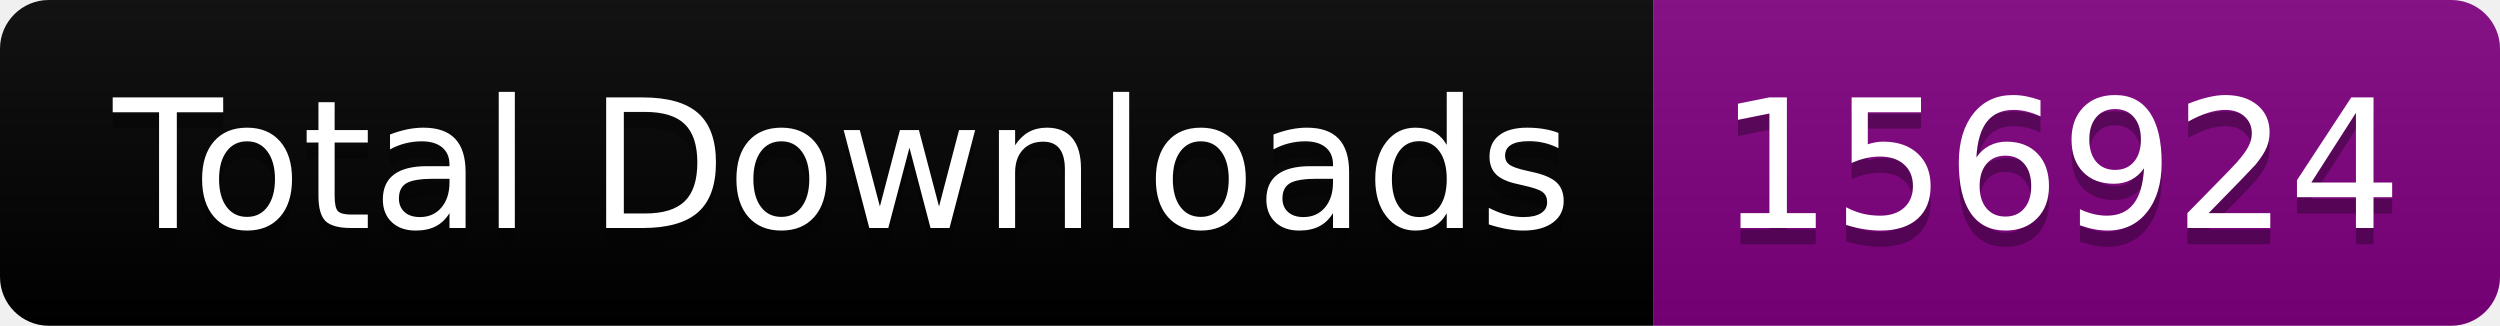
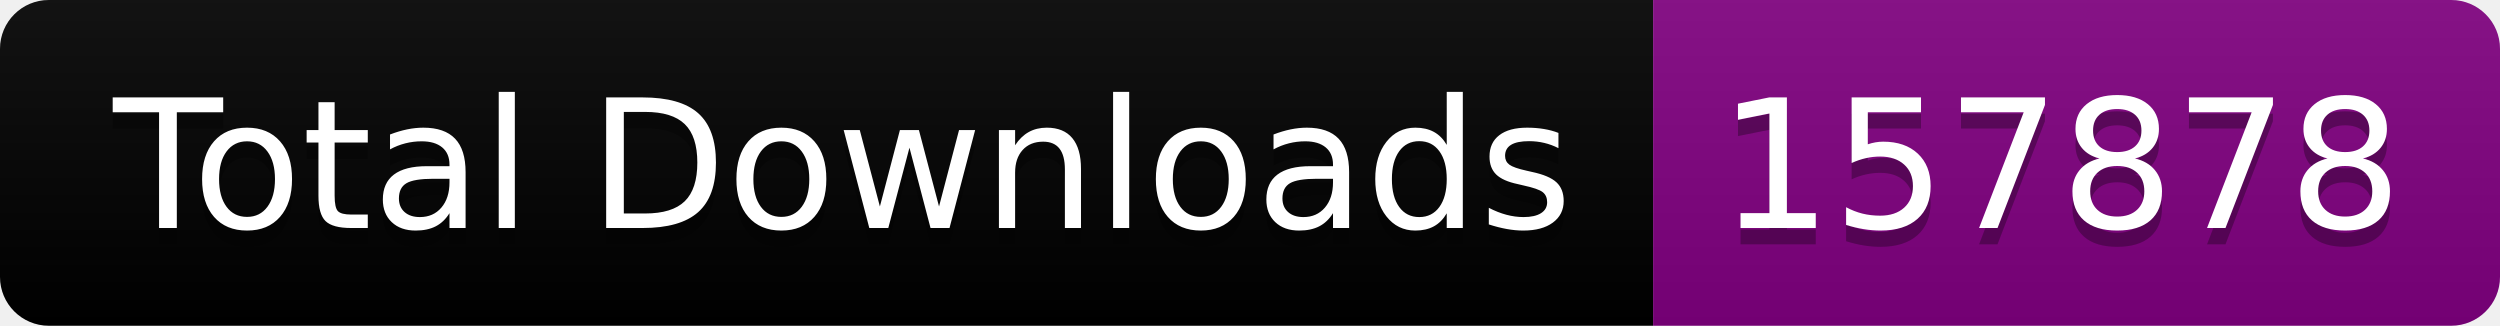
<svg xmlns="http://www.w3.org/2000/svg" width="153.5" height="20">
  <linearGradient id="smooth" x2="0" y2="100%">
    <stop offset="0" stop-color="#bbb" stop-opacity=".1" />
    <stop offset="1" stop-opacity=".1" />
  </linearGradient>
  <clipPath id="round">
    <rect width="153.5" height="20" rx="3" fill="#fff" />
  </clipPath>
  <g clip-path="url(#round)">
    <rect width="101.5" height="20" fill="black" />
    <rect x="101.5" width="52.0" height="20" fill="purple" />
    <rect width="153.5" height="20" fill="url(#smooth)" />
  </g>
  <g fill="#fff" text-anchor="middle" font-family="DejaVu Sans,Verdana,Geneva,sans-serif" font-size="110">
    <text x="517.5" y="150" fill="#010101" fill-opacity=".3" transform="scale(0.1)" textLength="915.0" lengthAdjust="spacing">Total Downloads</text>
    <text x="517.5" y="140" transform="scale(0.1)" textLength="915.0" lengthAdjust="spacing">Total Downloads</text>
-     <text x="1265.0" y="150" fill="#010101" fill-opacity=".3" transform="scale(0.1)" textLength="420.0" lengthAdjust="spacing">156924</text>
-     <text x="1265.0" y="140" transform="scale(0.1)" textLength="420.0" lengthAdjust="spacing">156924</text>
+     <text x="1265.0" y="150" fill="#010101" fill-opacity=".3" transform="scale(0.1)" textLength="420.0" lengthAdjust="spacing">157878</text>
+     <text x="1265.0" y="140" transform="scale(0.1)" textLength="420.0" lengthAdjust="spacing">157878</text>
  </g>
</svg>
